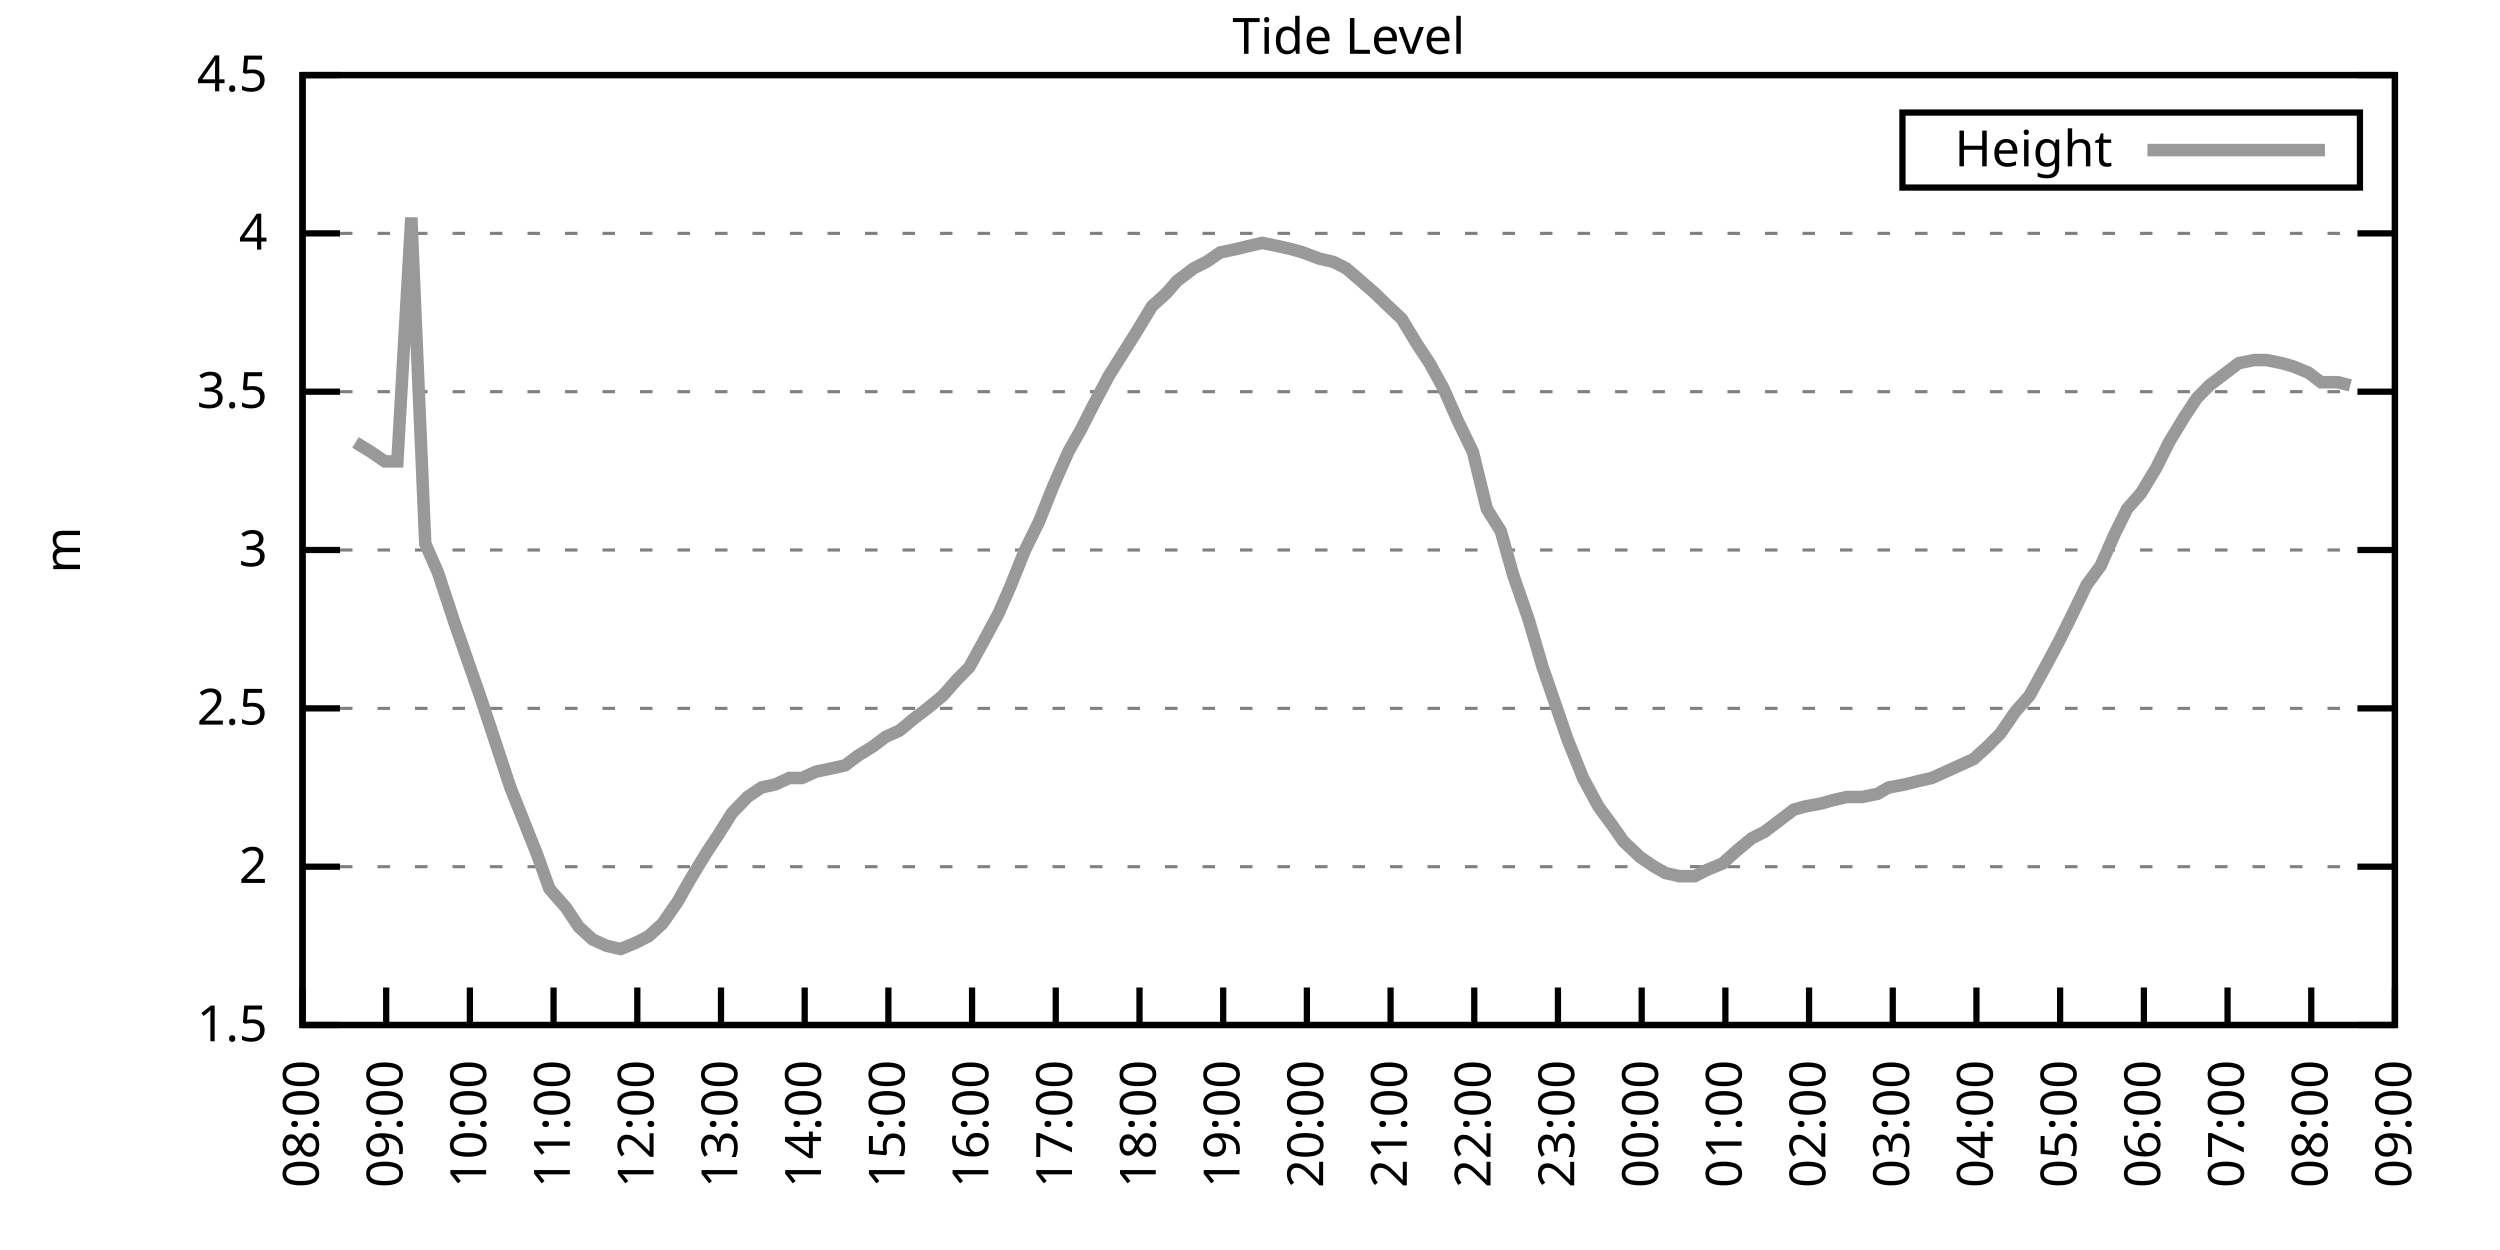
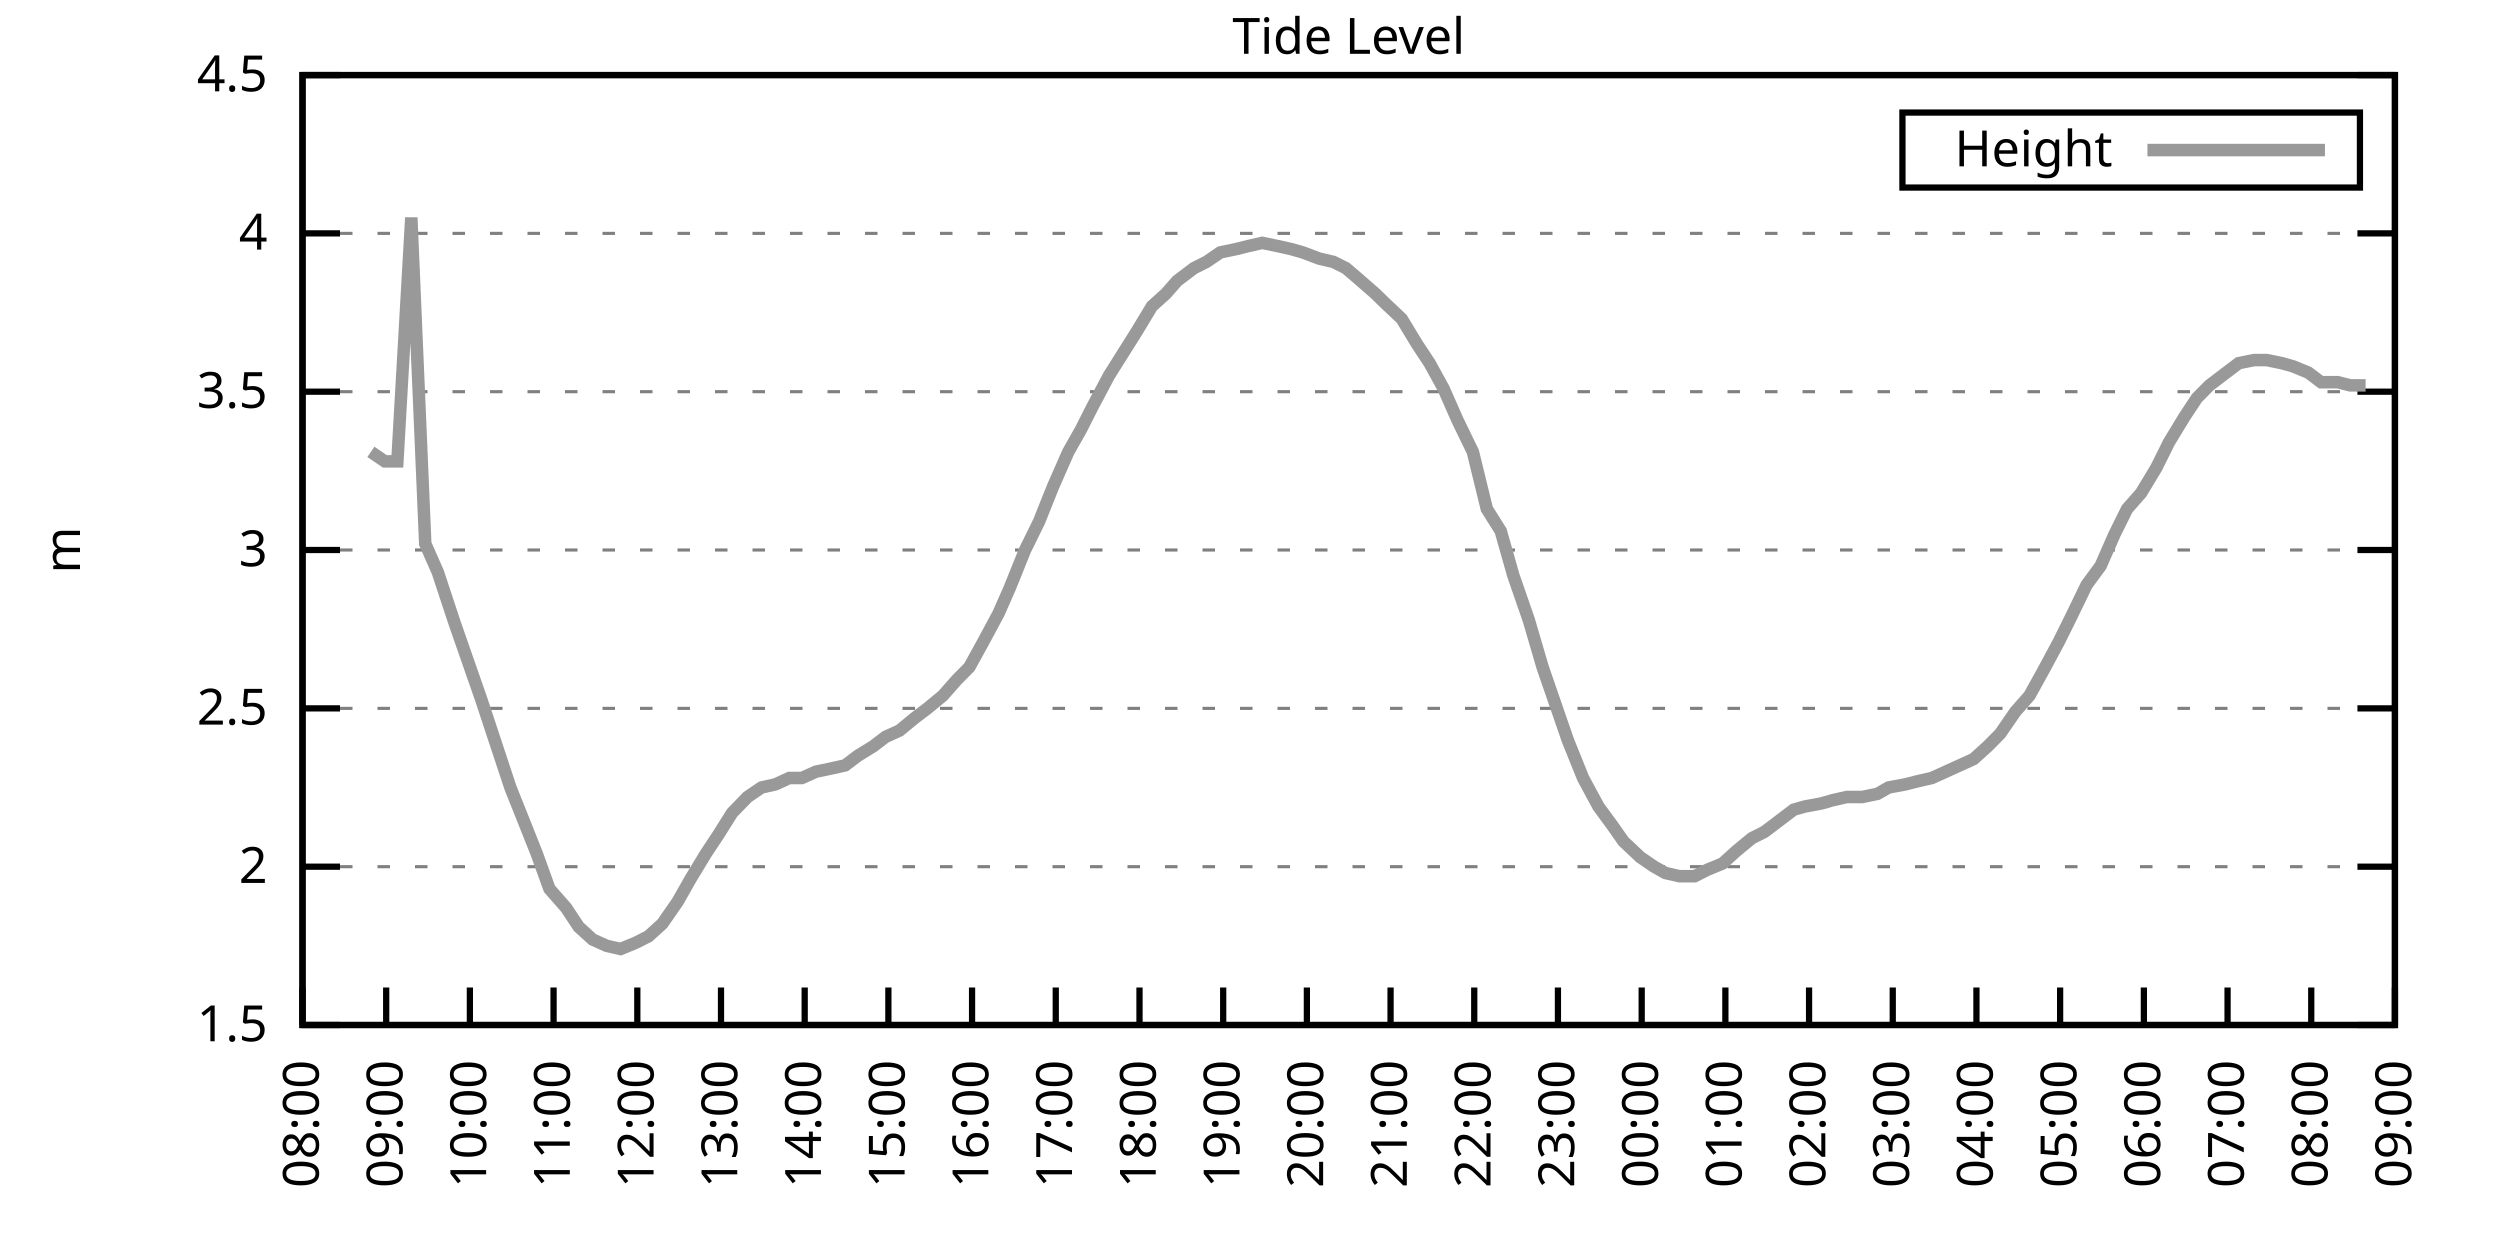
<svg xmlns="http://www.w3.org/2000/svg" xmlns:xlink="http://www.w3.org/1999/xlink" width="400" height="200" viewBox="0 0 400 200">
  <g id="gnuplot_canvas">
    <rect x="0" y="0" width="400" height="200" fill="none" />
    <defs>
      <circle id="gpDot" r="0.5" stroke-width="0.5" stroke="currentColor" />
      <path id="gpPt0" stroke-width="0.333" stroke="currentColor" d="M-1,0 h2 M0,-1 v2" />
      <path id="gpPt1" stroke-width="0.333" stroke="currentColor" d="M-1,-1 L1,1 M1,-1 L-1,1" />
      <path id="gpPt2" stroke-width="0.333" stroke="currentColor" d="M-1,0 L1,0 M0,-1 L0,1 M-1,-1 L1,1 M-1,1 L1,-1" />
      <rect id="gpPt3" stroke-width="0.333" stroke="currentColor" x="-1" y="-1" width="2" height="2" />
      <rect id="gpPt4" stroke-width="0.333" stroke="currentColor" fill="currentColor" x="-1" y="-1" width="2" height="2" />
      <circle id="gpPt5" stroke-width="0.333" stroke="currentColor" cx="0" cy="0" r="1" />
      <use xlink:href="#gpPt5" id="gpPt6" fill="currentColor" stroke="none" />
      <path id="gpPt7" stroke-width="0.333" stroke="currentColor" d="M0,-1.33 L-1.33,0.67 L1.33,0.67 z" />
      <use xlink:href="#gpPt7" id="gpPt8" fill="currentColor" stroke="none" />
      <use xlink:href="#gpPt7" id="gpPt9" stroke="currentColor" transform="rotate(180)" />
      <use xlink:href="#gpPt9" id="gpPt10" fill="currentColor" stroke="none" />
      <use xlink:href="#gpPt3" id="gpPt11" stroke="currentColor" transform="rotate(45)" />
      <use xlink:href="#gpPt11" id="gpPt12" fill="currentColor" stroke="none" />
      <path id="gpPt13" stroke-width="0.333" stroke="currentColor" d="M0,1.330 L1.265,0.411 L0.782,-1.067 L-0.782,-1.076 L-1.265,0.411 z" />
      <use xlink:href="#gpPt13" id="gpPt14" fill="currentColor" stroke="none" />
      <filter id="textbox" filterUnits="objectBoundingBox" x="0" y="0" height="1" width="1">
        <feFlood flood-color="white" flood-opacity="1" result="bgnd" />
        <feComposite in="SourceGraphic" in2="bgnd" operator="atop" />
      </filter>
      <filter id="greybox" filterUnits="objectBoundingBox" x="0" y="0" height="1" width="1">
        <feFlood flood-color="lightgrey" flood-opacity="1" result="grey" />
        <feComposite in="SourceGraphic" in2="grey" operator="atop" />
      </filter>
    </defs>
    <g fill="none" color="white" stroke="currentColor" stroke-width="1.00" stroke-linecap="butt" stroke-linejoin="miter">
</g>
    <g fill="none" color="black" stroke="currentColor" stroke-width="1.00" stroke-linecap="butt" stroke-linejoin="miter">
      <g stroke="none" shape-rendering="crispEdges">
        <polygon fill="rgb(255, 255, 255)" points="48.40,164.00 383.18,164.00 383.18,12.02 48.40,12.02 " />
      </g>
    </g>
    <g fill="none" color="black" stroke="currentColor" stroke-width="1.00" stroke-linecap="butt" stroke-linejoin="miter">
</g>
    <g fill="none" color="black" stroke="black" stroke-width="0.50" stroke-linecap="butt" stroke-linejoin="miter">
</g>
    <g fill="none" color="gray" stroke="currentColor" stroke-width="0.50" stroke-linecap="butt" stroke-linejoin="miter">
      <path stroke="gray" stroke-dasharray="2,4" class="gridline" d="M48.40,164.00 L383.19,164.00  " />
    </g>
    <g fill="none" color="gray" stroke="gray" stroke-width="1.00" stroke-linecap="butt" stroke-linejoin="miter">
</g>
    <g fill="none" color="black" stroke="currentColor" stroke-width="1.00" stroke-linecap="butt" stroke-linejoin="miter">
      <path stroke="black" d="M48.40,164.00 L54.40,164.00 M383.19,164.00 L377.19,164.00  " />
      <g transform="translate(42.80,166.60)" stroke="none" fill="black" font-family="Sans" font-size="8.00" text-anchor="end">
        <text>
          <tspan font-family="Sans"> 1.5</tspan>
        </text>
      </g>
    </g>
    <g fill="none" color="black" stroke="currentColor" stroke-width="1.00" stroke-linecap="butt" stroke-linejoin="miter">
</g>
    <g fill="none" color="black" stroke="black" stroke-width="0.50" stroke-linecap="butt" stroke-linejoin="miter">
</g>
    <g fill="none" color="gray" stroke="currentColor" stroke-width="0.50" stroke-linecap="butt" stroke-linejoin="miter">
      <path stroke="gray" stroke-dasharray="2,4" class="gridline" d="M48.40,138.67 L383.19,138.67  " />
    </g>
    <g fill="none" color="gray" stroke="gray" stroke-width="1.00" stroke-linecap="butt" stroke-linejoin="miter">
</g>
    <g fill="none" color="black" stroke="currentColor" stroke-width="1.00" stroke-linecap="butt" stroke-linejoin="miter">
      <path stroke="black" d="M48.40,138.67 L54.40,138.67 M383.19,138.67 L377.19,138.67  " />
      <g transform="translate(42.80,141.27)" stroke="none" fill="black" font-family="Sans" font-size="8.00" text-anchor="end">
        <text>
          <tspan font-family="Sans"> 2</tspan>
        </text>
      </g>
    </g>
    <g fill="none" color="black" stroke="currentColor" stroke-width="1.00" stroke-linecap="butt" stroke-linejoin="miter">
</g>
    <g fill="none" color="black" stroke="black" stroke-width="0.50" stroke-linecap="butt" stroke-linejoin="miter">
</g>
    <g fill="none" color="gray" stroke="currentColor" stroke-width="0.50" stroke-linecap="butt" stroke-linejoin="miter">
      <path stroke="gray" stroke-dasharray="2,4" class="gridline" d="M48.40,113.34 L383.19,113.34  " />
    </g>
    <g fill="none" color="gray" stroke="gray" stroke-width="1.00" stroke-linecap="butt" stroke-linejoin="miter">
</g>
    <g fill="none" color="black" stroke="currentColor" stroke-width="1.00" stroke-linecap="butt" stroke-linejoin="miter">
      <path stroke="black" d="M48.40,113.34 L54.40,113.34 M383.19,113.34 L377.19,113.34  " />
      <g transform="translate(42.80,115.94)" stroke="none" fill="black" font-family="Sans" font-size="8.00" text-anchor="end">
        <text>
          <tspan font-family="Sans"> 2.5</tspan>
        </text>
      </g>
    </g>
    <g fill="none" color="black" stroke="currentColor" stroke-width="1.00" stroke-linecap="butt" stroke-linejoin="miter">
</g>
    <g fill="none" color="black" stroke="black" stroke-width="0.50" stroke-linecap="butt" stroke-linejoin="miter">
</g>
    <g fill="none" color="gray" stroke="currentColor" stroke-width="0.50" stroke-linecap="butt" stroke-linejoin="miter">
      <path stroke="gray" stroke-dasharray="2,4" class="gridline" d="M48.40,88.00 L383.19,88.00  " />
    </g>
    <g fill="none" color="gray" stroke="gray" stroke-width="1.00" stroke-linecap="butt" stroke-linejoin="miter">
</g>
    <g fill="none" color="black" stroke="currentColor" stroke-width="1.00" stroke-linecap="butt" stroke-linejoin="miter">
      <path stroke="black" d="M48.40,88.00 L54.40,88.00 M383.19,88.00 L377.19,88.00  " />
      <g transform="translate(42.80,90.60)" stroke="none" fill="black" font-family="Sans" font-size="8.00" text-anchor="end">
        <text>
          <tspan font-family="Sans"> 3</tspan>
        </text>
      </g>
    </g>
    <g fill="none" color="black" stroke="currentColor" stroke-width="1.00" stroke-linecap="butt" stroke-linejoin="miter">
</g>
    <g fill="none" color="black" stroke="black" stroke-width="0.50" stroke-linecap="butt" stroke-linejoin="miter">
</g>
    <g fill="none" color="gray" stroke="currentColor" stroke-width="0.50" stroke-linecap="butt" stroke-linejoin="miter">
      <path stroke="gray" stroke-dasharray="2,4" class="gridline" d="M48.40,62.67 L383.19,62.67  " />
    </g>
    <g fill="none" color="gray" stroke="gray" stroke-width="1.00" stroke-linecap="butt" stroke-linejoin="miter">
</g>
    <g fill="none" color="black" stroke="currentColor" stroke-width="1.00" stroke-linecap="butt" stroke-linejoin="miter">
      <path stroke="black" d="M48.40,62.67 L54.40,62.67 M383.19,62.67 L377.19,62.67  " />
      <g transform="translate(42.80,65.27)" stroke="none" fill="black" font-family="Sans" font-size="8.00" text-anchor="end">
        <text>
          <tspan font-family="Sans"> 3.5</tspan>
        </text>
      </g>
    </g>
    <g fill="none" color="black" stroke="currentColor" stroke-width="1.00" stroke-linecap="butt" stroke-linejoin="miter">
</g>
    <g fill="none" color="black" stroke="black" stroke-width="0.50" stroke-linecap="butt" stroke-linejoin="miter">
</g>
    <g fill="none" color="gray" stroke="currentColor" stroke-width="0.50" stroke-linecap="butt" stroke-linejoin="miter">
      <path stroke="gray" stroke-dasharray="2,4" class="gridline" d="M48.40,37.34 L383.19,37.34  " />
    </g>
    <g fill="none" color="gray" stroke="gray" stroke-width="1.00" stroke-linecap="butt" stroke-linejoin="miter">
</g>
    <g fill="none" color="black" stroke="currentColor" stroke-width="1.00" stroke-linecap="butt" stroke-linejoin="miter">
      <path stroke="black" d="M48.40,37.34 L54.40,37.34 M383.19,37.34 L377.19,37.34  " />
      <g transform="translate(42.80,39.94)" stroke="none" fill="black" font-family="Sans" font-size="8.00" text-anchor="end">
        <text>
          <tspan font-family="Sans"> 4</tspan>
        </text>
      </g>
    </g>
    <g fill="none" color="black" stroke="currentColor" stroke-width="1.00" stroke-linecap="butt" stroke-linejoin="miter">
</g>
    <g fill="none" color="black" stroke="black" stroke-width="0.50" stroke-linecap="butt" stroke-linejoin="miter">
</g>
    <g fill="none" color="gray" stroke="currentColor" stroke-width="0.50" stroke-linecap="butt" stroke-linejoin="miter">
      <path stroke="gray" stroke-dasharray="2,4" class="gridline" d="M48.40,12.01 L383.19,12.01  " />
    </g>
    <g fill="none" color="gray" stroke="gray" stroke-width="1.00" stroke-linecap="butt" stroke-linejoin="miter">
</g>
    <g fill="none" color="black" stroke="currentColor" stroke-width="1.00" stroke-linecap="butt" stroke-linejoin="miter">
      <path stroke="black" d="M48.40,12.01 L54.40,12.01 M383.19,12.01 L377.19,12.01  " />
      <g transform="translate(42.80,14.61)" stroke="none" fill="black" font-family="Sans" font-size="8.00" text-anchor="end">
        <text>
          <tspan font-family="Sans"> 4.5</tspan>
        </text>
      </g>
    </g>
    <g fill="none" color="black" stroke="currentColor" stroke-width="1.00" stroke-linecap="butt" stroke-linejoin="miter">
      <path stroke="black" d="M48.40,164.00 L48.40,158.00  " />
      <g transform="translate(51.00,169.60) rotate(270.00)" stroke="none" fill="black" font-family="Sans" font-size="8.00" text-anchor="end">
        <text>
          <tspan font-family="Sans">08:00</tspan>
        </text>
      </g>
    </g>
    <g fill="none" color="black" stroke="currentColor" stroke-width="1.00" stroke-linecap="butt" stroke-linejoin="miter">
      <path stroke="black" d="M61.79,164.00 L61.79,158.00  " />
      <g transform="translate(64.39,169.60) rotate(270.00)" stroke="none" fill="black" font-family="Sans" font-size="8.00" text-anchor="end">
        <text>
          <tspan font-family="Sans">09:00</tspan>
        </text>
      </g>
    </g>
    <g fill="none" color="black" stroke="currentColor" stroke-width="1.00" stroke-linecap="butt" stroke-linejoin="miter">
      <path stroke="black" d="M75.18,164.00 L75.18,158.00  " />
      <g transform="translate(77.78,169.60) rotate(270.00)" stroke="none" fill="black" font-family="Sans" font-size="8.00" text-anchor="end">
        <text>
          <tspan font-family="Sans">10:00</tspan>
        </text>
      </g>
    </g>
    <g fill="none" color="black" stroke="currentColor" stroke-width="1.00" stroke-linecap="butt" stroke-linejoin="miter">
      <path stroke="black" d="M88.57,164.00 L88.57,158.00  " />
      <g transform="translate(91.17,169.60) rotate(270.00)" stroke="none" fill="black" font-family="Sans" font-size="8.00" text-anchor="end">
        <text>
          <tspan font-family="Sans">11:00</tspan>
        </text>
      </g>
    </g>
    <g fill="none" color="black" stroke="currentColor" stroke-width="1.00" stroke-linecap="butt" stroke-linejoin="miter">
      <path stroke="black" d="M101.97,164.00 L101.97,158.00  " />
      <g transform="translate(104.57,169.60) rotate(270.00)" stroke="none" fill="black" font-family="Sans" font-size="8.00" text-anchor="end">
        <text>
          <tspan font-family="Sans">12:00</tspan>
        </text>
      </g>
    </g>
    <g fill="none" color="black" stroke="currentColor" stroke-width="1.00" stroke-linecap="butt" stroke-linejoin="miter">
      <path stroke="black" d="M115.36,164.00 L115.36,158.00  " />
      <g transform="translate(117.96,169.60) rotate(270.00)" stroke="none" fill="black" font-family="Sans" font-size="8.00" text-anchor="end">
        <text>
          <tspan font-family="Sans">13:00</tspan>
        </text>
      </g>
    </g>
    <g fill="none" color="black" stroke="currentColor" stroke-width="1.00" stroke-linecap="butt" stroke-linejoin="miter">
      <path stroke="black" d="M128.75,164.00 L128.75,158.00  " />
      <g transform="translate(131.35,169.60) rotate(270.00)" stroke="none" fill="black" font-family="Sans" font-size="8.00" text-anchor="end">
        <text>
          <tspan font-family="Sans">14:00</tspan>
        </text>
      </g>
    </g>
    <g fill="none" color="black" stroke="currentColor" stroke-width="1.00" stroke-linecap="butt" stroke-linejoin="miter">
      <path stroke="black" d="M142.14,164.00 L142.14,158.00  " />
      <g transform="translate(144.74,169.60) rotate(270.00)" stroke="none" fill="black" font-family="Sans" font-size="8.00" text-anchor="end">
        <text>
          <tspan font-family="Sans">15:00</tspan>
        </text>
      </g>
    </g>
    <g fill="none" color="black" stroke="currentColor" stroke-width="1.00" stroke-linecap="butt" stroke-linejoin="miter">
      <path stroke="black" d="M155.53,164.00 L155.53,158.00  " />
      <g transform="translate(158.13,169.60) rotate(270.00)" stroke="none" fill="black" font-family="Sans" font-size="8.00" text-anchor="end">
        <text>
          <tspan font-family="Sans">16:00</tspan>
        </text>
      </g>
    </g>
    <g fill="none" color="black" stroke="currentColor" stroke-width="1.00" stroke-linecap="butt" stroke-linejoin="miter">
      <path stroke="black" d="M168.92,164.00 L168.92,158.00  " />
      <g transform="translate(171.52,169.60) rotate(270.00)" stroke="none" fill="black" font-family="Sans" font-size="8.00" text-anchor="end">
        <text>
          <tspan font-family="Sans">17:00</tspan>
        </text>
      </g>
    </g>
    <g fill="none" color="black" stroke="currentColor" stroke-width="1.00" stroke-linecap="butt" stroke-linejoin="miter">
      <path stroke="black" d="M182.32,164.00 L182.32,158.00  " />
      <g transform="translate(184.92,169.60) rotate(270.00)" stroke="none" fill="black" font-family="Sans" font-size="8.00" text-anchor="end">
        <text>
          <tspan font-family="Sans">18:00</tspan>
        </text>
      </g>
    </g>
    <g fill="none" color="black" stroke="currentColor" stroke-width="1.00" stroke-linecap="butt" stroke-linejoin="miter">
      <path stroke="black" d="M195.71,164.00 L195.71,158.00  " />
      <g transform="translate(198.31,169.60) rotate(270.00)" stroke="none" fill="black" font-family="Sans" font-size="8.00" text-anchor="end">
        <text>
          <tspan font-family="Sans">19:00</tspan>
        </text>
      </g>
    </g>
    <g fill="none" color="black" stroke="currentColor" stroke-width="1.00" stroke-linecap="butt" stroke-linejoin="miter">
      <path stroke="black" d="M209.10,164.00 L209.10,158.00  " />
      <g transform="translate(211.70,169.60) rotate(270.00)" stroke="none" fill="black" font-family="Sans" font-size="8.00" text-anchor="end">
        <text>
          <tspan font-family="Sans">20:00</tspan>
        </text>
      </g>
    </g>
    <g fill="none" color="black" stroke="currentColor" stroke-width="1.00" stroke-linecap="butt" stroke-linejoin="miter">
      <path stroke="black" d="M222.49,164.00 L222.49,158.00  " />
      <g transform="translate(225.09,169.60) rotate(270.00)" stroke="none" fill="black" font-family="Sans" font-size="8.00" text-anchor="end">
        <text>
          <tspan font-family="Sans">21:00</tspan>
        </text>
      </g>
    </g>
    <g fill="none" color="black" stroke="currentColor" stroke-width="1.00" stroke-linecap="butt" stroke-linejoin="miter">
      <path stroke="black" d="M235.88,164.00 L235.88,158.00  " />
      <g transform="translate(238.48,169.60) rotate(270.00)" stroke="none" fill="black" font-family="Sans" font-size="8.00" text-anchor="end">
        <text>
          <tspan font-family="Sans">22:00</tspan>
        </text>
      </g>
    </g>
    <g fill="none" color="black" stroke="currentColor" stroke-width="1.00" stroke-linecap="butt" stroke-linejoin="miter">
      <path stroke="black" d="M249.27,164.00 L249.27,158.00  " />
      <g transform="translate(251.87,169.60) rotate(270.00)" stroke="none" fill="black" font-family="Sans" font-size="8.00" text-anchor="end">
        <text>
          <tspan font-family="Sans">23:00</tspan>
        </text>
      </g>
    </g>
    <g fill="none" color="black" stroke="currentColor" stroke-width="1.00" stroke-linecap="butt" stroke-linejoin="miter">
      <path stroke="black" d="M262.67,164.00 L262.67,158.00  " />
      <g transform="translate(265.27,169.60) rotate(270.00)" stroke="none" fill="black" font-family="Sans" font-size="8.00" text-anchor="end">
        <text>
          <tspan font-family="Sans">00:00</tspan>
        </text>
      </g>
    </g>
    <g fill="none" color="black" stroke="currentColor" stroke-width="1.00" stroke-linecap="butt" stroke-linejoin="miter">
      <path stroke="black" d="M276.06,164.00 L276.06,158.00  " />
      <g transform="translate(278.66,169.60) rotate(270.00)" stroke="none" fill="black" font-family="Sans" font-size="8.00" text-anchor="end">
        <text>
          <tspan font-family="Sans">01:00</tspan>
        </text>
      </g>
    </g>
    <g fill="none" color="black" stroke="currentColor" stroke-width="1.00" stroke-linecap="butt" stroke-linejoin="miter">
      <path stroke="black" d="M289.45,164.00 L289.45,158.00  " />
      <g transform="translate(292.05,169.60) rotate(270.00)" stroke="none" fill="black" font-family="Sans" font-size="8.00" text-anchor="end">
        <text>
          <tspan font-family="Sans">02:00</tspan>
        </text>
      </g>
    </g>
    <g fill="none" color="black" stroke="currentColor" stroke-width="1.00" stroke-linecap="butt" stroke-linejoin="miter">
      <path stroke="black" d="M302.84,164.00 L302.84,158.00  " />
      <g transform="translate(305.44,169.60) rotate(270.00)" stroke="none" fill="black" font-family="Sans" font-size="8.00" text-anchor="end">
        <text>
          <tspan font-family="Sans">03:00</tspan>
        </text>
      </g>
    </g>
    <g fill="none" color="black" stroke="currentColor" stroke-width="1.00" stroke-linecap="butt" stroke-linejoin="miter">
      <path stroke="black" d="M316.23,164.00 L316.23,158.00  " />
      <g transform="translate(318.83,169.60) rotate(270.00)" stroke="none" fill="black" font-family="Sans" font-size="8.00" text-anchor="end">
        <text>
          <tspan font-family="Sans">04:00</tspan>
        </text>
      </g>
    </g>
    <g fill="none" color="black" stroke="currentColor" stroke-width="1.00" stroke-linecap="butt" stroke-linejoin="miter">
      <path stroke="black" d="M329.62,164.00 L329.62,158.00  " />
      <g transform="translate(332.22,169.60) rotate(270.00)" stroke="none" fill="black" font-family="Sans" font-size="8.00" text-anchor="end">
        <text>
          <tspan font-family="Sans">05:00</tspan>
        </text>
      </g>
    </g>
    <g fill="none" color="black" stroke="currentColor" stroke-width="1.00" stroke-linecap="butt" stroke-linejoin="miter">
      <path stroke="black" d="M343.02,164.00 L343.02,158.00  " />
      <g transform="translate(345.62,169.60) rotate(270.00)" stroke="none" fill="black" font-family="Sans" font-size="8.00" text-anchor="end">
        <text>
          <tspan font-family="Sans">06:00</tspan>
        </text>
      </g>
    </g>
    <g fill="none" color="black" stroke="currentColor" stroke-width="1.00" stroke-linecap="butt" stroke-linejoin="miter">
      <path stroke="black" d="M356.41,164.00 L356.41,158.00  " />
      <g transform="translate(359.01,169.60) rotate(270.00)" stroke="none" fill="black" font-family="Sans" font-size="8.00" text-anchor="end">
        <text>
          <tspan font-family="Sans">07:00</tspan>
        </text>
      </g>
    </g>
    <g fill="none" color="black" stroke="currentColor" stroke-width="1.00" stroke-linecap="butt" stroke-linejoin="miter">
      <path stroke="black" d="M369.80,164.00 L369.80,158.00  " />
      <g transform="translate(372.40,169.60) rotate(270.00)" stroke="none" fill="black" font-family="Sans" font-size="8.00" text-anchor="end">
        <text>
          <tspan font-family="Sans">08:00</tspan>
        </text>
      </g>
    </g>
    <g fill="none" color="black" stroke="currentColor" stroke-width="1.00" stroke-linecap="butt" stroke-linejoin="miter">
      <path stroke="black" d="M383.19,164.00 L383.19,158.00  " />
      <g transform="translate(385.79,169.60) rotate(270.00)" stroke="none" fill="black" font-family="Sans" font-size="8.00" text-anchor="end">
        <text>
          <tspan font-family="Sans">09:00</tspan>
        </text>
      </g>
    </g>
    <g fill="none" color="black" stroke="currentColor" stroke-width="1.00" stroke-linecap="butt" stroke-linejoin="miter">
</g>
    <g fill="none" color="black" stroke="currentColor" stroke-width="1.00" stroke-linecap="butt" stroke-linejoin="miter">
      <path stroke="black" d="M48.40,12.01 L48.40,164.00 L383.19,164.00 L383.19,12.01 L48.40,12.01 Z  " />
    </g>
    <g fill="none" color="black" stroke="currentColor" stroke-width="1.00" stroke-linecap="butt" stroke-linejoin="miter">
</g>
    <g fill="none" color="black" stroke="currentColor" stroke-width="1.00" stroke-linecap="butt" stroke-linejoin="miter">
      <path stroke="black" d="M304.39,30.01 L304.39,18.01 L377.59,18.01 L377.59,30.01 L304.39,30.01 Z  " />
    </g>
    <g id="Tide_level_plot_1">
      <g fill="none" color="white" stroke="black" stroke-width="2.00" stroke-linecap="butt" stroke-linejoin="miter">
</g>
      <g fill="none" color="black" stroke="currentColor" stroke-width="2.00" stroke-linecap="butt" stroke-linejoin="miter">
        <g transform="translate(337.99,26.61)" stroke="none" fill="black" font-family="Sans" font-size="8.00" text-anchor="end">
          <text>
            <tspan font-family="Sans">Height</tspan>
          </text>
        </g>
      </g>
      <g fill="none" color="black" stroke="currentColor" stroke-width="2.00" stroke-linecap="butt" stroke-linejoin="miter">
-         <path stroke="rgb(153, 153, 153)" d="M343.59,24.01 L371.99,24.01 M56.88,70.78 L59.34,72.30 L61.57,73.82 L63.58,73.82 L65.81,34.81 L68.04,86.99   L70.05,91.55 L72.73,99.66 L76.97,111.82 L81.66,126.00 L83.89,131.58 L85.90,136.64 L87.91,142.21 L90.58,145.25   L92.59,148.29 L94.82,150.32 L97.06,151.33 L99.29,151.84 L101.74,150.83 L103.75,149.81 L105.98,147.79 L108.44,144.24   L110.45,140.69 L112.90,136.64 L114.91,133.60 L117.14,130.06 L119.60,127.52 L121.83,126.00 L124.06,125.50 L126.29,124.48   L128.30,124.48 L130.54,123.47 L132.99,122.96 L135.22,122.46 L137.23,120.94 L139.69,119.42 L141.69,117.90 L143.93,116.88   L146.38,114.86 L148.39,113.34 L150.85,111.31 L153.08,108.78 L155.09,106.75 L157.32,102.70 L159.77,98.14 L161.56,94.08   L164.01,88.00 L166.25,83.45 L168.48,77.87 L170.93,72.30 L172.94,68.75 L174.73,65.21 L177.41,60.14 L179.64,56.59   L181.87,53.05 L184.32,48.99 L186.56,46.97 L188.34,44.94 L191.02,42.91 L193.03,41.90 L195.26,40.38 L197.72,39.87   L199.73,39.37 L201.96,38.86 L204.41,39.37 L206.64,39.87 L208.43,40.38 L211.11,41.39 L213.34,41.90 L215.35,42.91   L217.13,44.43 L220.04,46.97 L221.60,48.49 L224.28,51.02 L226.73,55.07 L228.74,58.11 L230.97,62.17 L233.20,67.23   L235.66,72.30 L237.89,81.42 L240.12,84.97 L242.13,92.06 L244.59,99.15 L246.82,106.75 L250.84,118.40 L253.29,124.48   L255.75,129.04 L257.98,132.08 L259.76,134.62 L262.44,137.15 L264.67,138.67 L266.46,139.68 L268.69,140.19 L271.15,140.19   L273.16,139.17 L275.61,138.16 L277.84,136.14 L280.30,134.11 L282.31,133.10 L284.32,131.58 L286.99,129.55 L288.78,129.04   L291.46,128.54 L293.24,128.03 L295.48,127.52 L297.93,127.52 L300.39,127.02 L302.17,126.00 L304.85,125.50 L306.86,124.99   L309.09,124.48 L311.32,123.47 L313.55,122.46 L315.79,121.44 L318.02,119.42 L320.03,117.39 L322.48,113.84 L324.71,111.31   L326.95,107.26 L329.40,102.70 L331.41,98.64 L333.86,93.58 L336.10,90.54 L338.33,85.47 L340.34,81.42 L342.57,78.89   L345.02,74.83 L347.03,70.78 L349.49,66.73 L351.50,63.69 L353.51,61.66 L356.18,59.63 L358.19,58.11 L360.65,57.61   L362.66,57.61 L365.11,58.11 L366.90,58.62 L369.35,59.63 L371.36,61.15 L374.04,61.15 L376.05,61.66  " />
+         <path stroke="rgb(153, 153, 153)" d="M343.59,24.01 L371.99,24.01 M59.34,72.30 L61.57,73.82 L63.58,73.82 L65.81,34.81 L68.04,86.99 L70.05,91.55   L72.73,99.66 L76.97,111.82 L81.66,126.00 L83.89,131.58 L85.90,136.64 L87.91,142.21 L90.58,145.25 L92.59,148.29   L94.82,150.32 L97.06,151.33 L99.29,151.84 L101.74,150.83 L103.75,149.81 L105.98,147.79 L108.44,144.24 L110.45,140.69   L112.90,136.64 L114.91,133.60 L117.14,130.06 L119.60,127.52 L121.83,126.00 L124.06,125.50 L126.29,124.48 L128.30,124.48   L130.54,123.47 L132.99,122.96 L135.22,122.46 L137.23,120.94 L139.69,119.42 L141.69,117.90 L143.93,116.88 L146.38,114.86   L148.39,113.34 L150.85,111.31 L153.08,108.78 L155.09,106.75 L157.32,102.70 L159.77,98.14 L161.56,94.08 L164.01,88.00   L166.25,83.45 L168.48,77.87 L170.93,72.30 L172.94,68.75 L174.73,65.21 L177.41,60.14 L179.64,56.59 L181.87,53.05   L184.32,48.99 L186.56,46.97 L188.34,44.94 L191.02,42.91 L193.03,41.90 L195.26,40.38 L197.72,39.87 L199.73,39.37   L201.96,38.86 L204.41,39.37 L206.64,39.87 L208.43,40.38 L211.11,41.39 L213.34,41.90 L215.35,42.91 L217.13,44.43   L220.04,46.97 L221.60,48.49 L224.28,51.02 L226.73,55.07 L228.74,58.11 L230.97,62.17 L233.20,67.23 L235.66,72.30   L237.89,81.42 L240.12,84.97 L242.13,92.06 L244.59,99.15 L246.82,106.75 L250.84,118.40 L253.29,124.48 L255.75,129.04   L257.98,132.08 L259.76,134.62 L262.44,137.15 L264.67,138.67 L266.46,139.68 L268.69,140.19 L271.15,140.19 L273.16,139.17   L275.61,138.16 L277.84,136.14 L280.30,134.11 L282.31,133.10 L284.32,131.58 L286.99,129.55 L288.78,129.04 L291.46,128.54   L293.24,128.03 L295.48,127.52 L297.93,127.52 L300.39,127.02 L302.17,126.00 L304.85,125.50 L306.86,124.99 L309.09,124.48   L311.32,123.47 L313.55,122.46 L315.79,121.44 L318.02,119.42 L320.03,117.39 L322.48,113.84 L324.71,111.31 L326.95,107.26   L329.40,102.70 L331.41,98.64 L333.86,93.58 L336.10,90.54 L338.33,85.47 L340.34,81.42 L342.57,78.89 L345.02,74.83   L347.03,70.78 L349.49,66.73 L351.50,63.69 L353.51,61.66 L356.18,59.63 L358.19,58.11 L360.65,57.61 L362.66,57.61   L365.11,58.11 L366.90,58.62 L369.35,59.63 L371.36,61.15 L374.04,61.15 L376.05,61.66 L378.50,61.66  " />
      </g>
    </g>
    <g fill="none" color="black" stroke="currentColor" stroke-width="2.00" stroke-linecap="butt" stroke-linejoin="miter">
</g>
    <g fill="none" color="black" stroke="black" stroke-width="1.00" stroke-linecap="butt" stroke-linejoin="miter">
</g>
    <g fill="none" color="black" stroke="currentColor" stroke-width="1.00" stroke-linecap="butt" stroke-linejoin="miter">
      <path stroke="black" d="M48.40,12.01 L48.40,164.00 L383.19,164.00 L383.19,12.01 L48.40,12.01 Z  " />
      <g transform="translate(12.80,88.01) rotate(270.00)" stroke="none" fill="black" font-family="Sans" font-size="8.00" text-anchor="middle">
        <text>
          <tspan font-family="Sans">m</tspan>
        </text>
      </g>
    </g>
    <g fill="none" color="black" stroke="currentColor" stroke-width="1.00" stroke-linecap="butt" stroke-linejoin="miter">
</g>
    <g fill="none" color="black" stroke="currentColor" stroke-width="1.00" stroke-linecap="butt" stroke-linejoin="miter">
      <g transform="translate(215.79,8.61)" stroke="none" fill="black" font-family="Sans" font-size="8.00" text-anchor="middle">
        <text>
          <tspan font-family="Sans">Tide Level</tspan>
        </text>
      </g>
    </g>
    <g fill="none" color="black" stroke="currentColor" stroke-width="1.00" stroke-linecap="butt" stroke-linejoin="miter">
</g>
  </g>
</svg>
